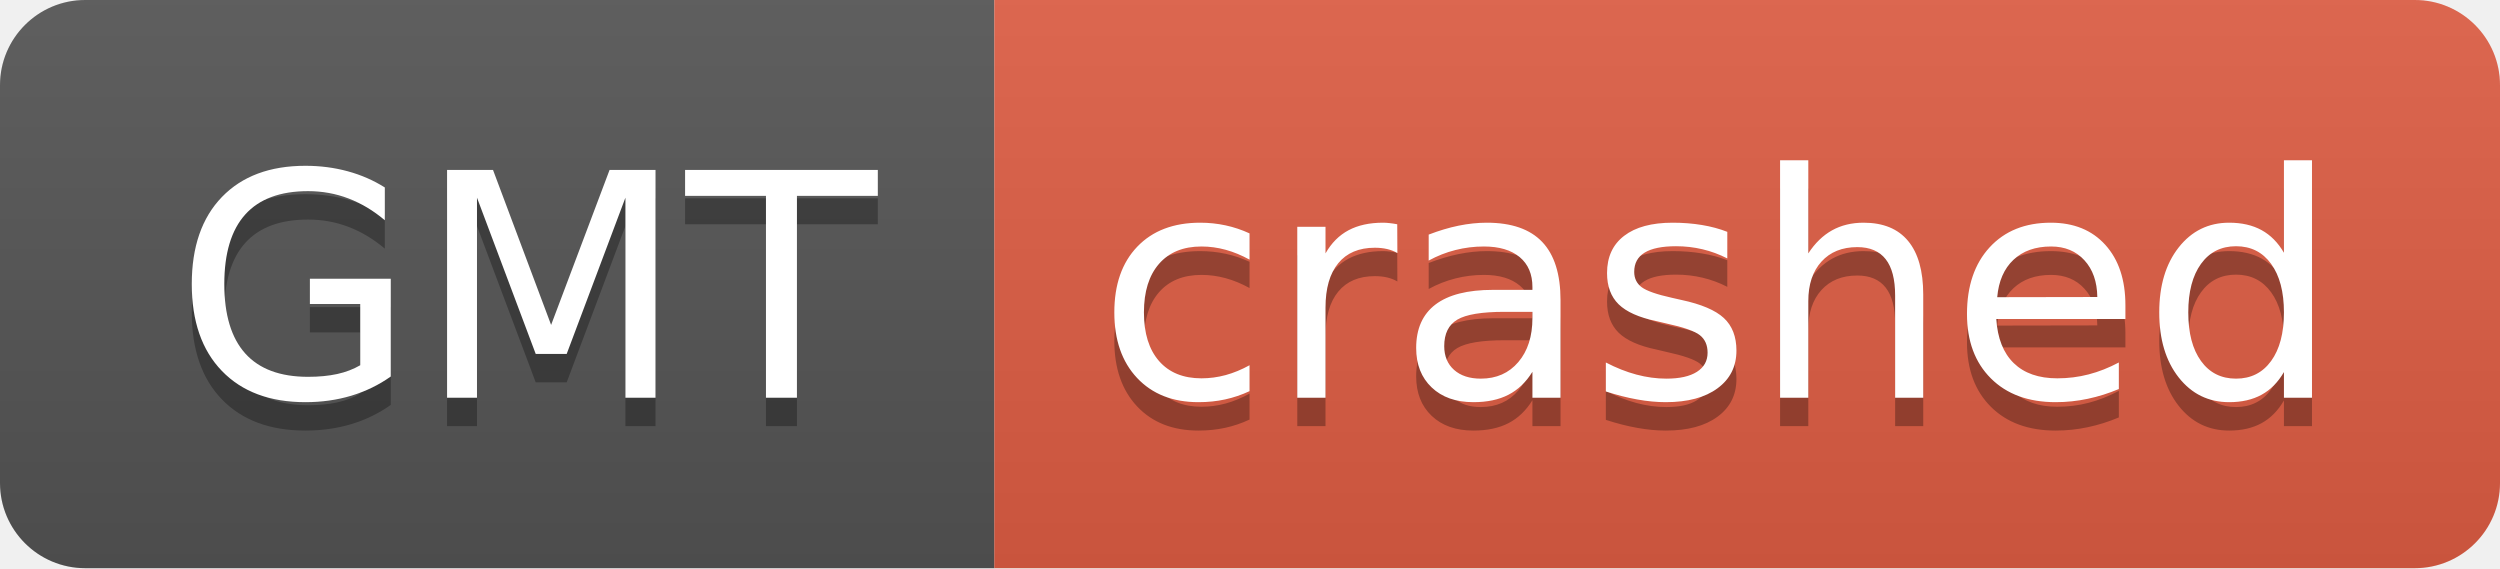
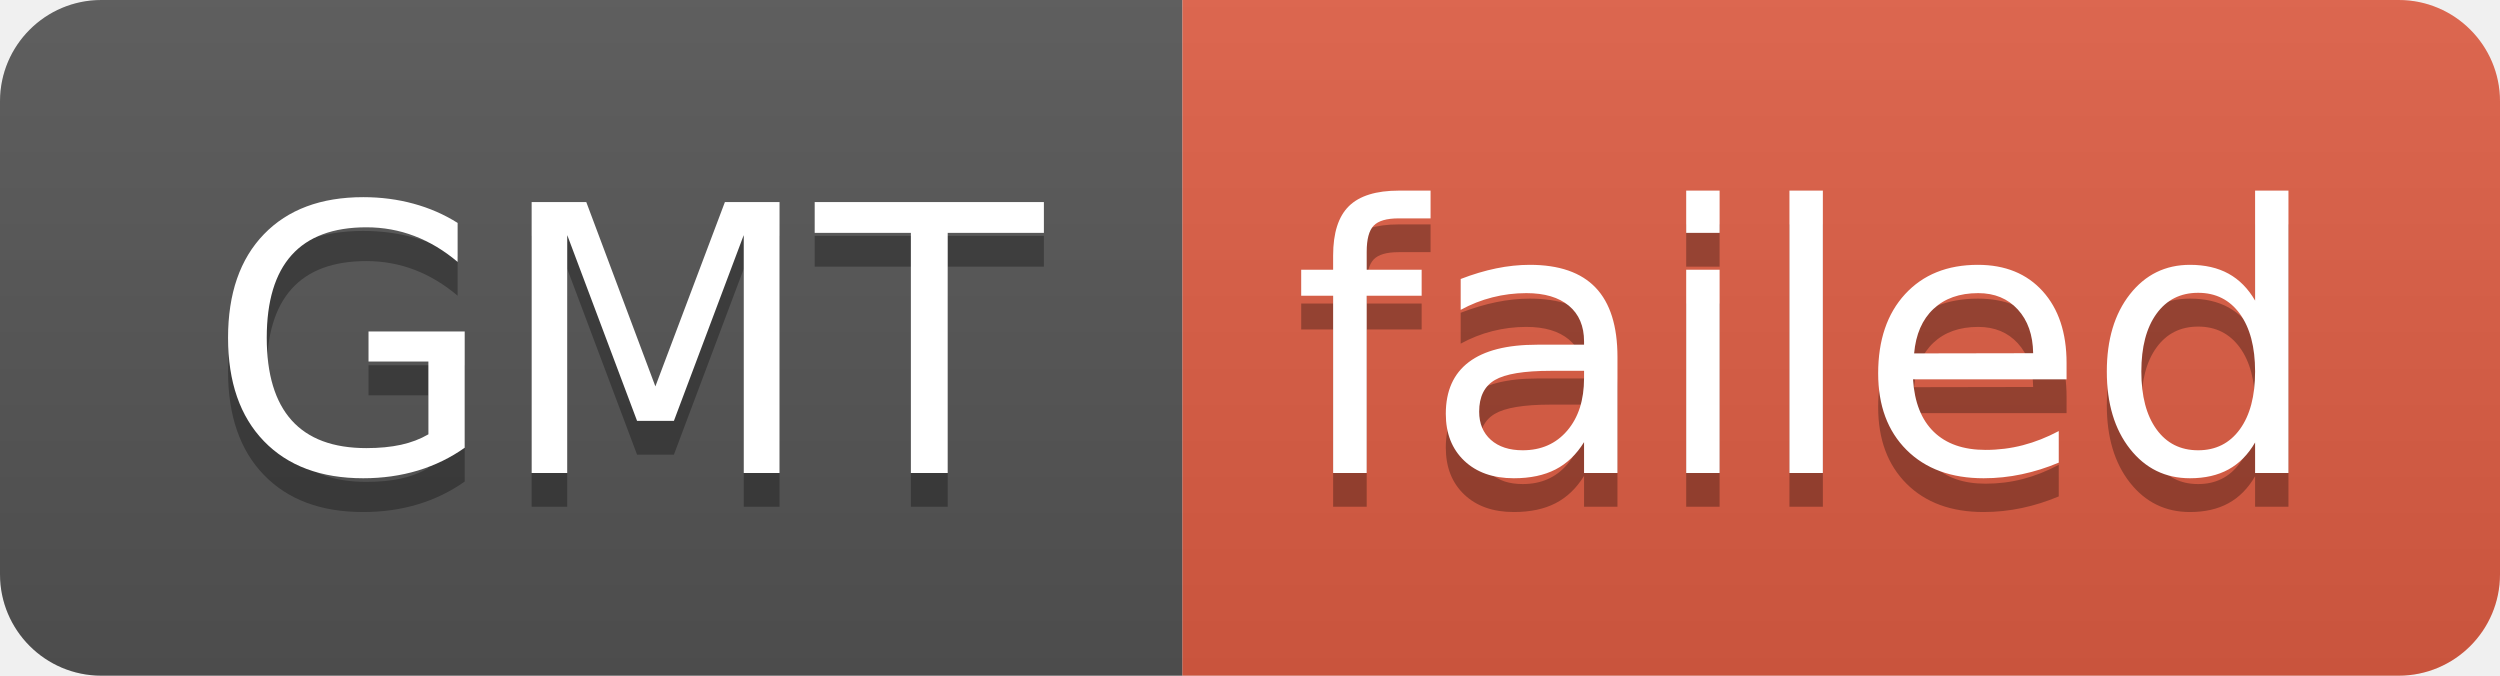
- <svg xmlns="http://www.w3.org/2000/svg" width="88" height="20" role="img" aria-label="GMT: crashed">
+ <svg xmlns="http://www.w3.org/2000/svg" width="74" height="20" role="img" aria-label="GMT: failed">
  <linearGradient id="s" x2="0" y2="100%">
    <stop offset="0" stop-color="#bbb" stop-opacity=".1" />
    <stop offset="1" stop-opacity=".1" />
  </linearGradient>
  <clipPath id="r">
-     <rect width="88" height="20" rx="3" fill="#fff" />
+     <rect width="74" height="20" rx="3" fill="#fff" />
  </clipPath>
  <g clip-path="url(#r)">
    <rect width="35" height="20" fill="#555" />
-     <rect x="35" width="53" height="20" fill="#e05d44" />
-     <rect width="88" height="20" fill="url(#s)" />
+     <rect x="35" width="39" height="20" fill="#e05d44" />
+     <rect width="74" height="20" fill="url(#s)" />
  </g>
  <g fill="#fff" text-anchor="middle" font-family="Verdana,Geneva,DejaVu Sans,sans-serif" text-rendering="geometricPrecision" font-size="110">
    <text aria-hidden="true" x="185" y="150" fill="#010101" fill-opacity=".3" transform="scale(.1)" textLength="250">GMT</text>
    <text x="185" y="140" transform="scale(.1)" fill="#fff" textLength="250">GMT</text>
-     <text aria-hidden="true" x="605" y="150" fill="#010101" fill-opacity=".3" transform="scale(.1)" textLength="430">crashed</text>
-     <text x="605" y="140" transform="scale(.1)" fill="#fff" textLength="430">crashed</text>
+     <text aria-hidden="true" x="535" y="150" fill="#010101" fill-opacity=".3" transform="scale(.1)" textLength="290">failed</text>
+     <text x="535" y="140" transform="scale(.1)" fill="#fff" textLength="290">failed</text>
  </g>
</svg>
